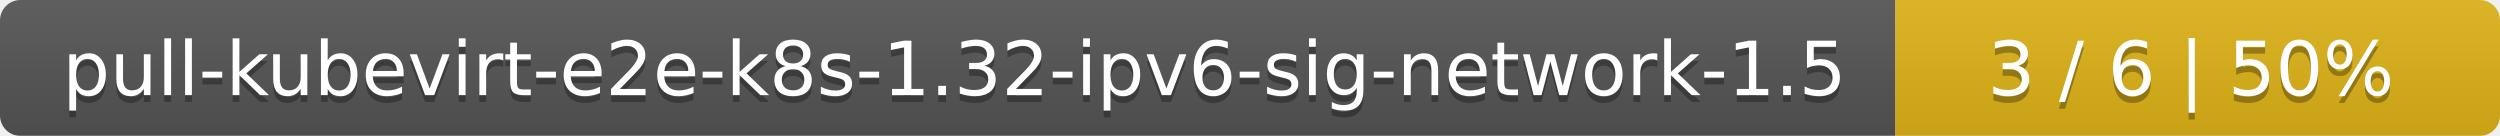
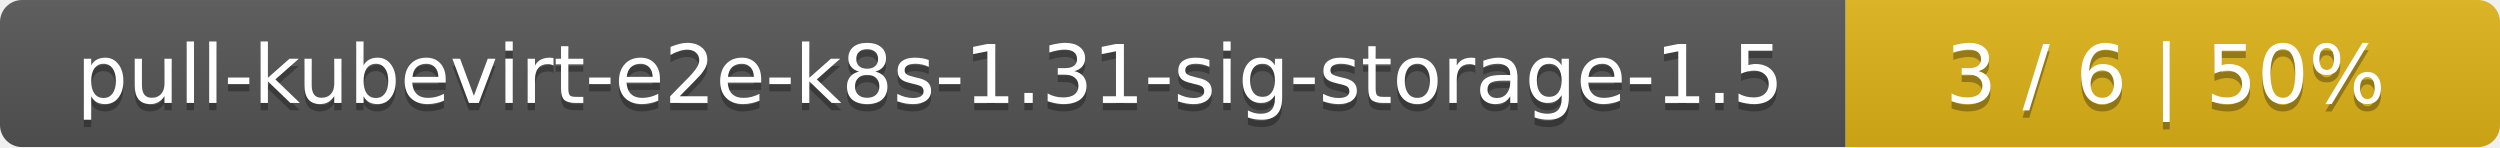
- <svg xmlns="http://www.w3.org/2000/svg" width="368" height="20">
+ <svg xmlns="http://www.w3.org/2000/svg" width="340" height="20">
  <linearGradient id="smooth" x2="0" y2="100%">
    <stop offset="0" stop-color="#bbb" stop-opacity=".1" />
    <stop offset="1" stop-opacity=".1" />
  </linearGradient>
  <mask id="round">
-     <rect width="368" height="20" rx="3" fill="#fff" />
+     <rect width="340" height="20" rx="3" fill="#fff" />
  </mask>
  <g mask="url(#round)">
-     <rect width="279" height="20" fill="#555" />
-     <rect x="279" width="89" height="20" fill="#dfb317" />
-     <rect width="368" height="20" fill="url(#smooth)" />
+     <rect width="251" height="20" fill="#555" />
+     <rect x="251" width="89" height="20" fill="#dfb317" />
+     <rect width="340" height="20" fill="url(#smooth)" />
  </g>
  <g fill="#fff" text-anchor="middle" font-family="DejaVu Sans,Verdana,Geneva,sans-serif" font-size="11">
-     <text x="140.5" y="15" fill="#010101" fill-opacity=".3">pull-kubevirt-e2e-k8s-1.32-ipv6-sig-network-1.5</text>
-     <text x="140.5" y="14">pull-kubevirt-e2e-k8s-1.32-ipv6-sig-network-1.5</text>
-     <text x="322.5" y="15" fill="#010101" fill-opacity=".3">3 / 6    |    50%</text>
-     <text x="322.5" y="14">3 / 6    |    50%</text>
+     <text x="126.5" y="15" fill="#010101" fill-opacity=".3">pull-kubevirt-e2e-k8s-1.31-sig-storage-1.5</text>
+     <text x="126.5" y="14">pull-kubevirt-e2e-k8s-1.31-sig-storage-1.5</text>
+     <text x="294.5" y="15" fill="#010101" fill-opacity=".3">3 / 6    |    50%</text>
+     <text x="294.5" y="14">3 / 6    |    50%</text>
  </g>
</svg>
